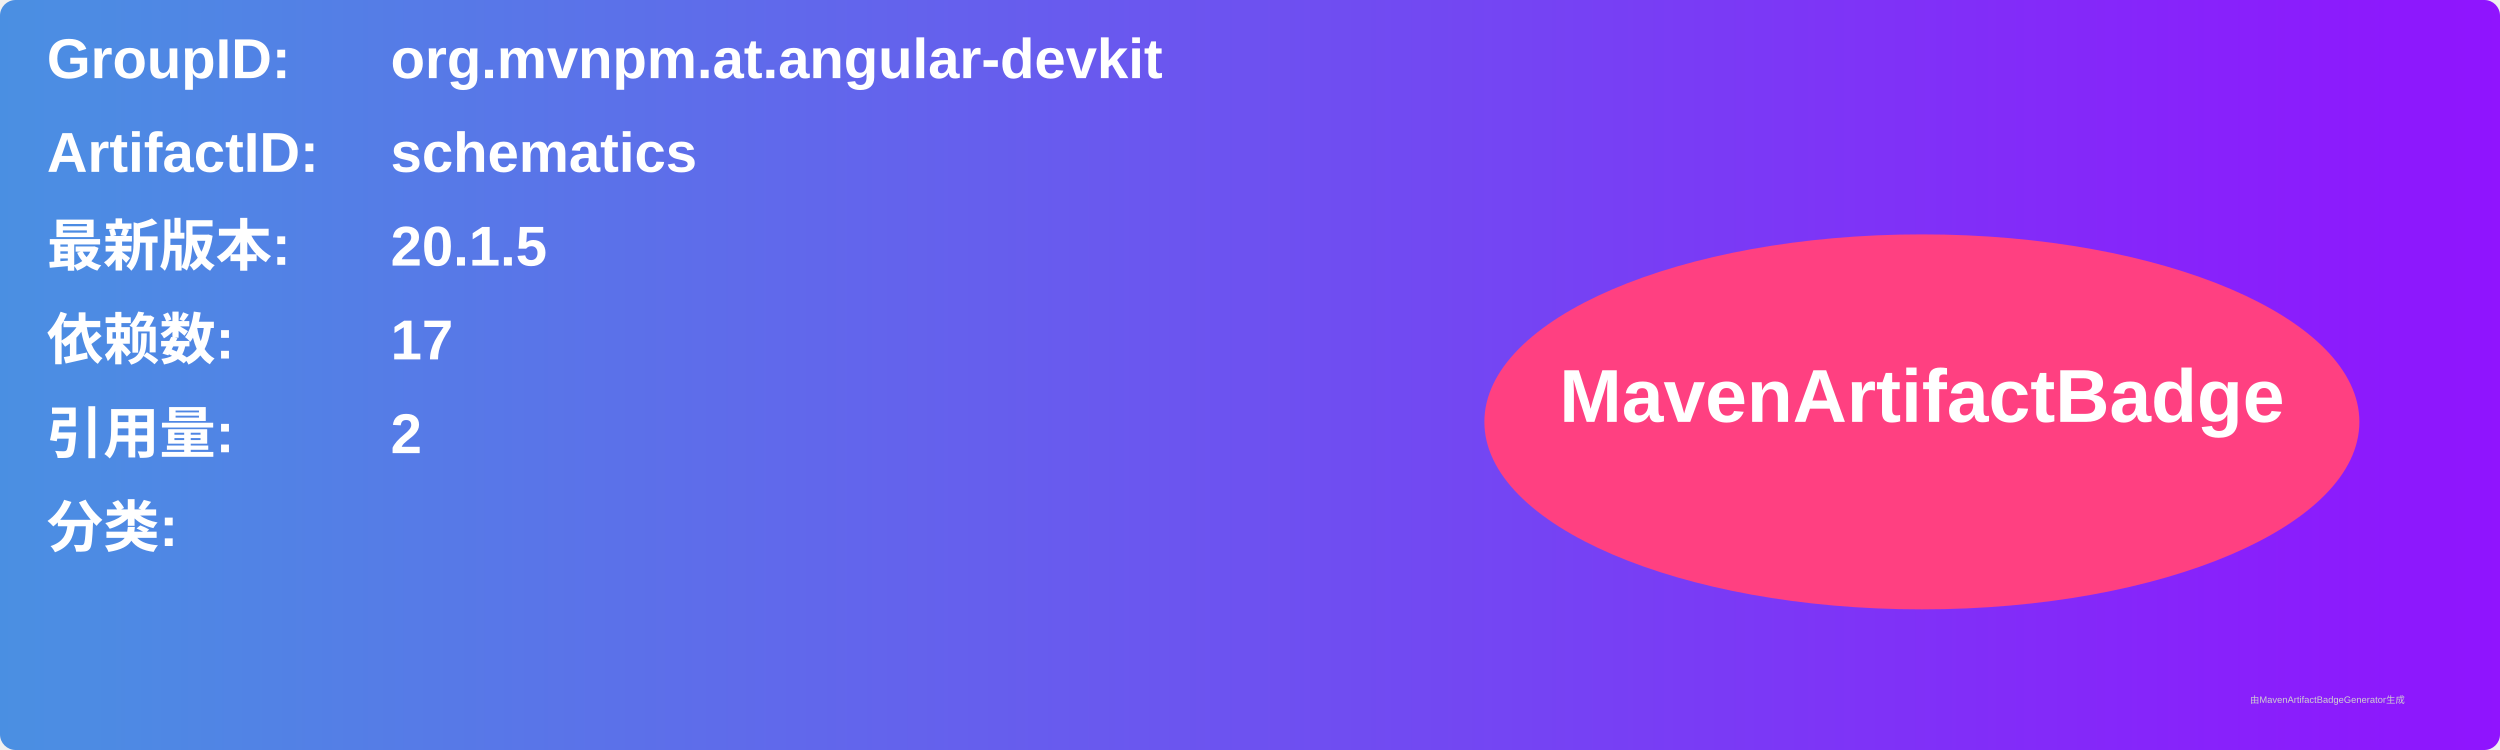
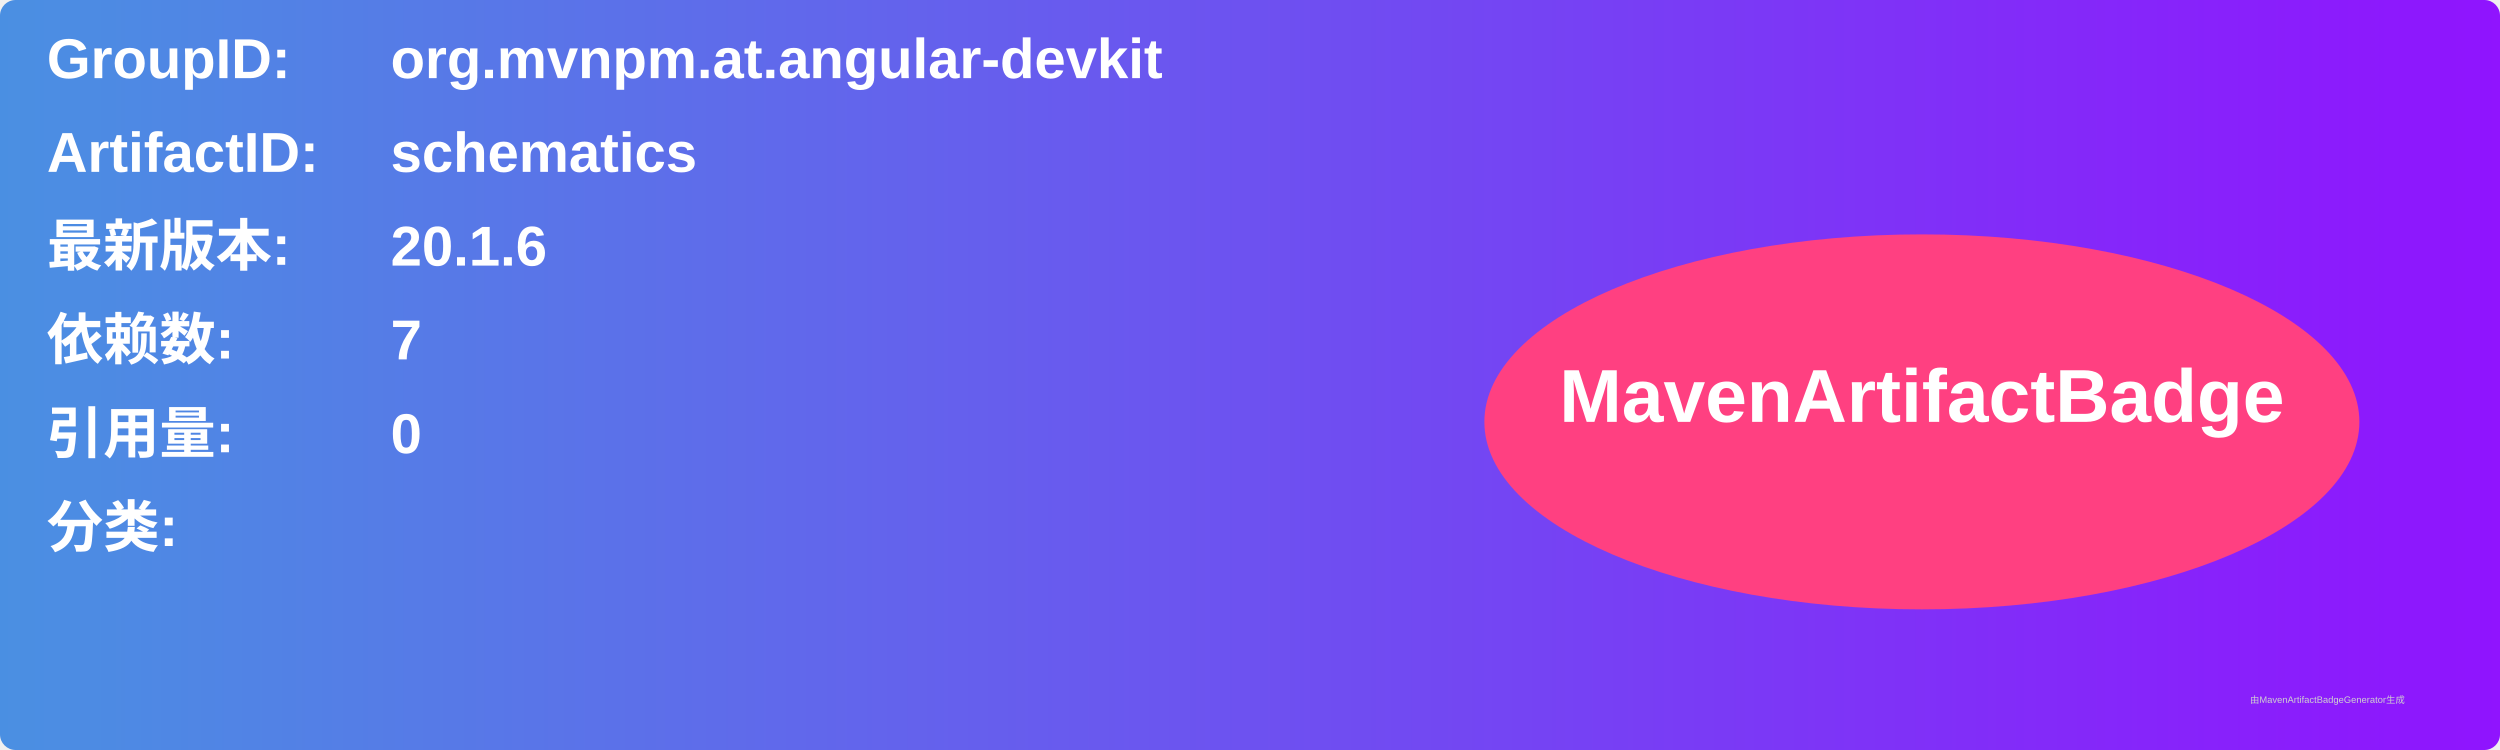
<svg xmlns="http://www.w3.org/2000/svg" width="800" height="240" viewBox="0 0 800 240">
  <linearGradient id="grad" x1="0%" y1="0%" x2="100%" y2="0%">
    <stop offset="0%" stop-color="#4a90e2" />
    <stop offset="100%" stop-color="#9013fe" />
  </linearGradient>
  <rect width="100%" height="100%" rx="5" ry="5" fill="url(#grad)" />
  <g transform="translate(15, 15)">
    <text x="0" y="10" font-family="Arial" font-size="18" fill="white" font-weight="bold" width="260">GroupID:</text>
    <text x="110" y="10" font-family="Arial" font-size="18" fill="white" font-weight="bold" width="460">org.mvnpm.at.angular-devkit</text>
    <text x="0" y="40" font-family="Arial" font-size="18" fill="white" font-weight="bold" width="260">ArtifactID:</text>
    <text x="110" y="40" font-family="Arial" font-size="18" fill="white" font-weight="bold" width="460">schematics</text>
    <text x="0" y="70" font-family="Arial" font-size="18" fill="white" font-weight="bold">最新版本:</text>
    <text x="110" y="70" font-family="Arial" font-size="18" fill="white" font-weight="bold">
-       <tspan font-weight="bold">20.1.5</tspan>
+       <tspan font-weight="bold">20.1.6</tspan>
    </text>
    <text x="0" y="100" font-family="Arial" font-size="18" fill="white" font-weight="bold">依赖数: </text>
    <text x="110" y="100" font-family="Arial" font-size="18" fill="white">
-       <tspan font-weight="bold">17</tspan>
+       <tspan font-weight="bold">7</tspan>
    </text>
    <text x="0" y="130" font-family="Arial" font-size="18" fill="white" font-weight="bold">引用量: </text>
    <text x="110" y="130" font-family="Arial" font-size="18" fill="white">
-       <tspan font-weight="bold">2</tspan>
+       <tspan font-weight="bold">0</tspan>
    </text>
    <text x="0" y="160" font-family="Arial" font-size="18" fill="white" font-weight="bold">分类:</text>
    <text x="10" y="190" font-family="Arial" font-size="10" fill="white">
      <tspan font-weight="bold" />
    </text>
    <ellipse cx="600" cy="120" rx="140" ry="60" fill="#ff4081" />
    <text x="600" y="120" text-anchor="middle" font-family="Arial" font-size="24" fill="white" font-weight="bold">MavenArtifactBadge</text>
  </g>
  <text x="720" y="225" font-family="Arial" font-size="3" fill="#d0d0d0">由MavenArtifactBadgeGenerator生成</text>
</svg>
